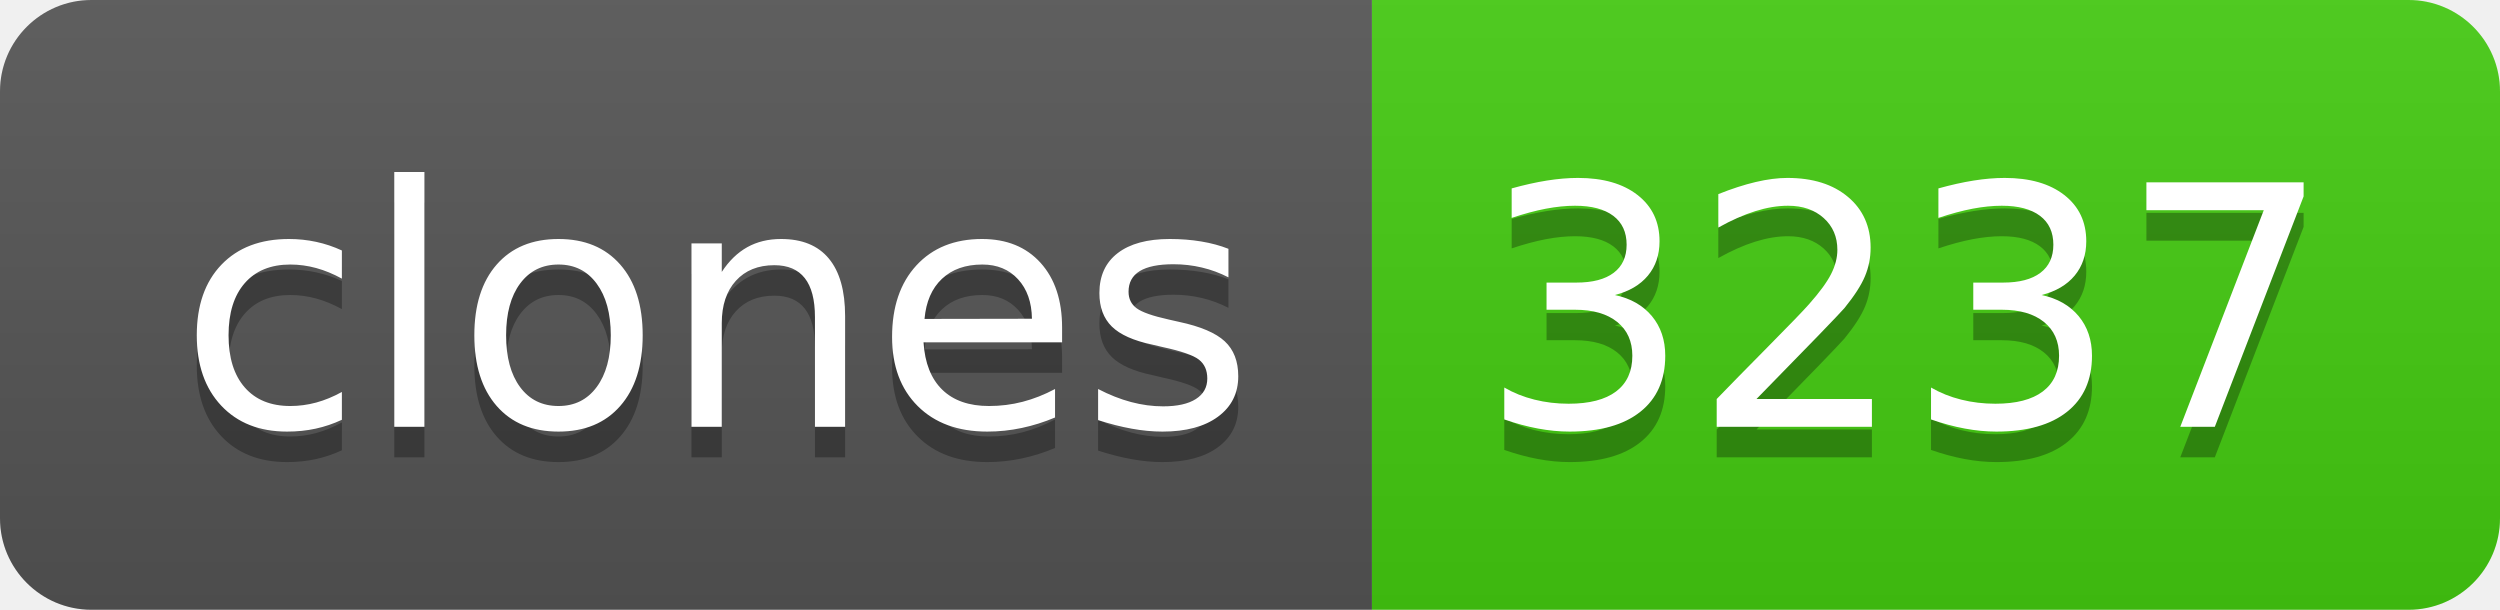
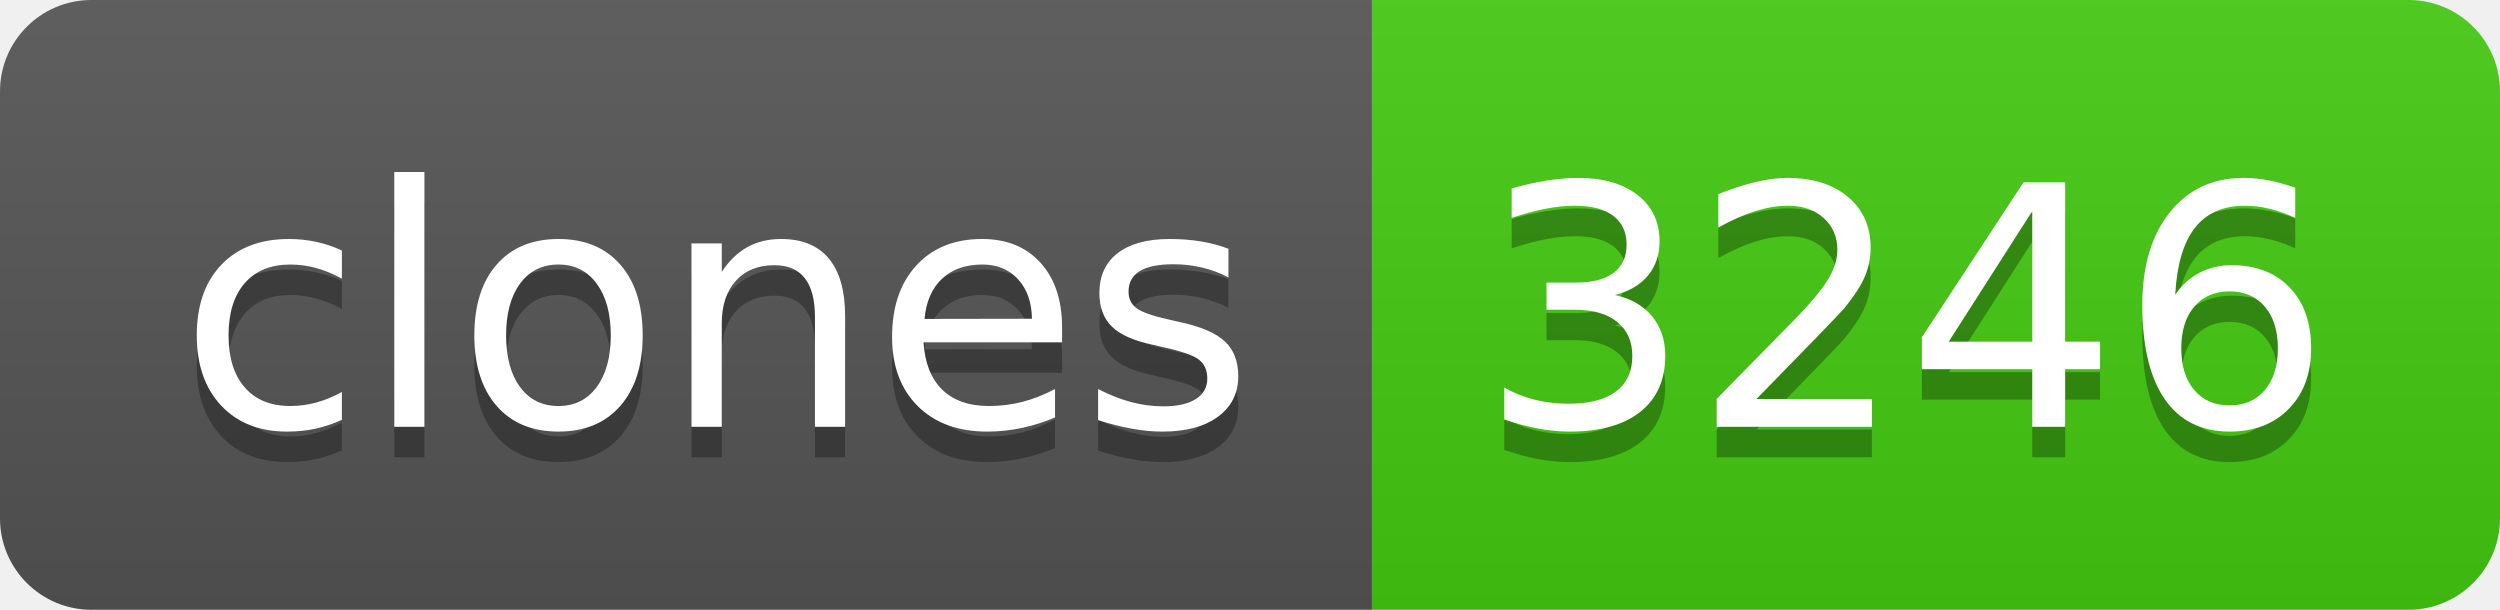
- <svg xmlns="http://www.w3.org/2000/svg" width="82" height="20" role="img" aria-label="clones: 3237">
+ <svg xmlns="http://www.w3.org/2000/svg" width="82" height="20" role="img" aria-label="clones: 3246">
  <linearGradient id="s" x2="0" y2="100%">
    <stop offset="0" stop-color="#bbb" stop-opacity=".1" />
    <stop offset="1" stop-opacity=".1" />
  </linearGradient>
  <clipPath id="r">
    <rect width="82" height="20" rx="3" fill="#fff" />
  </clipPath>
  <g clip-path="url(#r)">
    <rect width="45" height="20" fill="#555" />
    <rect x="45" width="37" height="20" fill="#4c1" />
    <rect width="82" height="20" fill="url(#s)" />
  </g>
  <g fill="#fff" text-anchor="middle" font-family="Verdana,Geneva,DejaVu Sans,sans-serif" text-rendering="geometricPrecision" font-size="110">
    <text aria-hidden="true" x="235" y="150" fill="#010101" fill-opacity=".3" transform="scale(.1)" textLength="350">clones</text>
    <text x="235" y="140" transform="scale(.1)" fill="#fff" textLength="350">clones</text>
-     <text aria-hidden="true" x="625" y="150" fill="#010101" fill-opacity=".3" transform="scale(.1)" textLength="270">3237</text>
-     <text x="625" y="140" transform="scale(.1)" fill="#fff" textLength="270">3237</text>
+     <text aria-hidden="true" x="625" y="150" fill="#010101" fill-opacity=".3" transform="scale(.1)" textLength="270">3246</text>
+     <text x="625" y="140" transform="scale(.1)" fill="#fff" textLength="270">3246</text>
  </g>
</svg>
